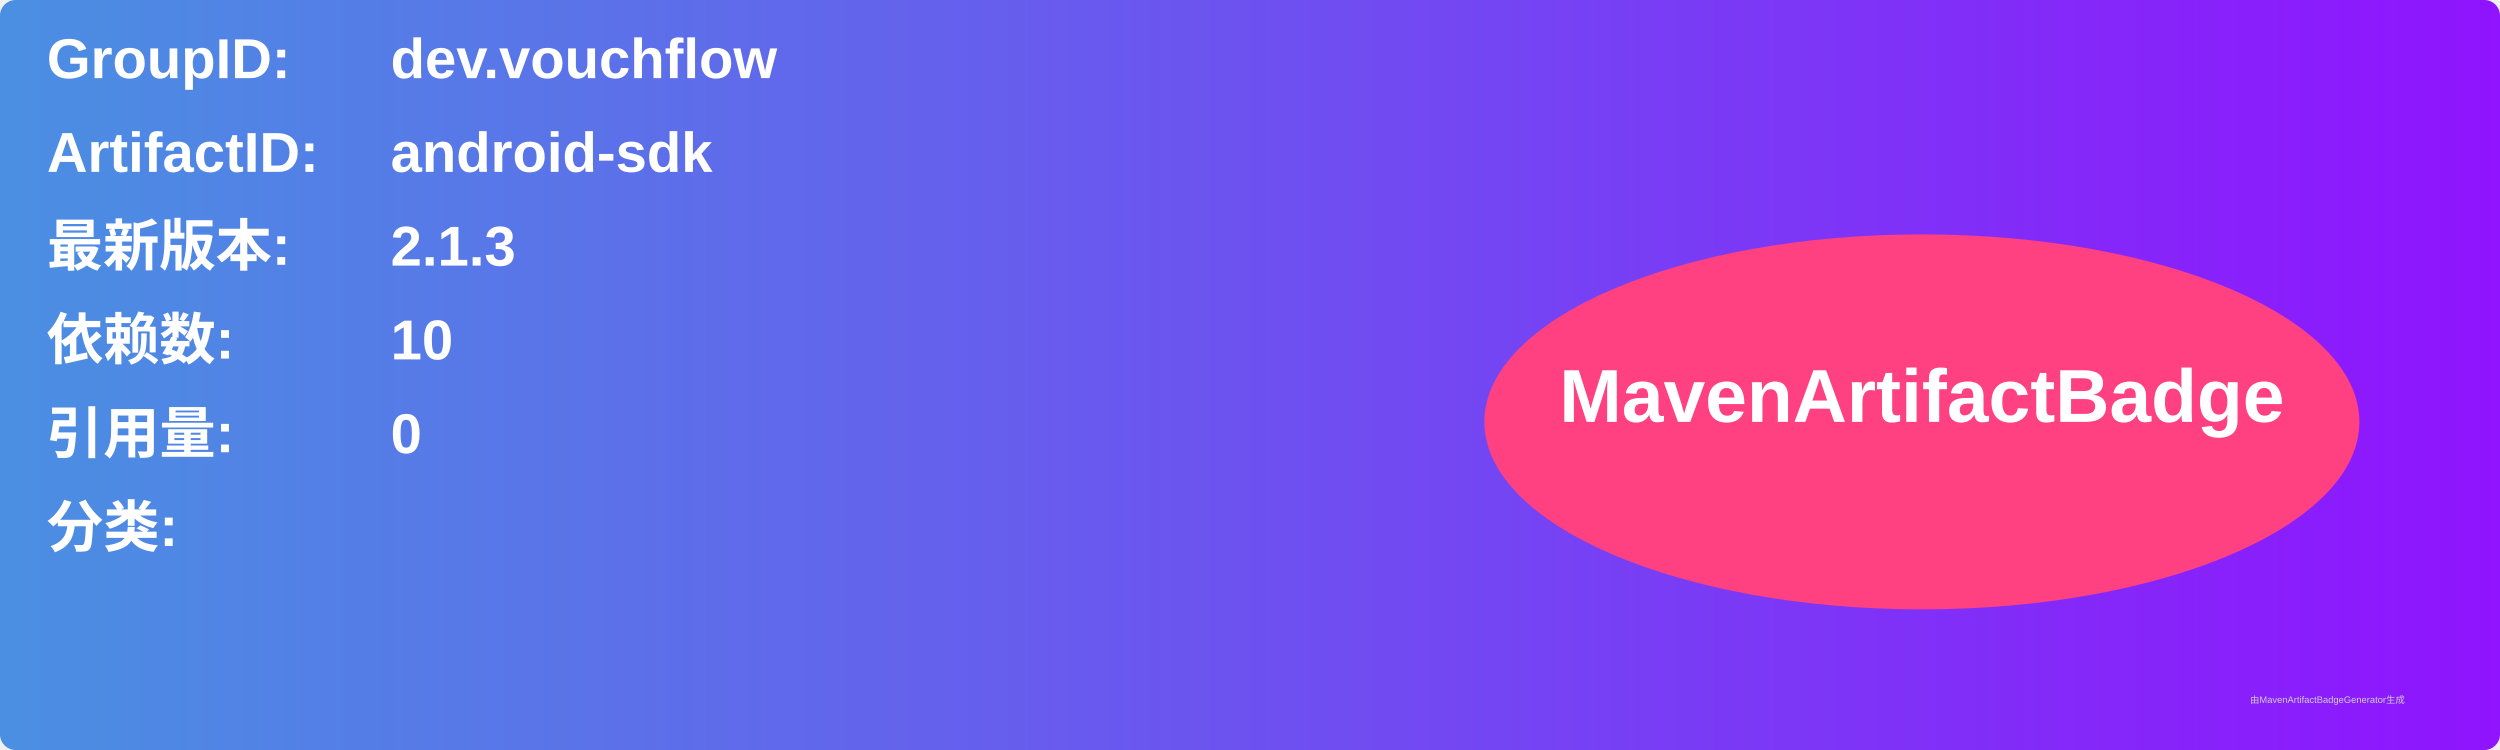
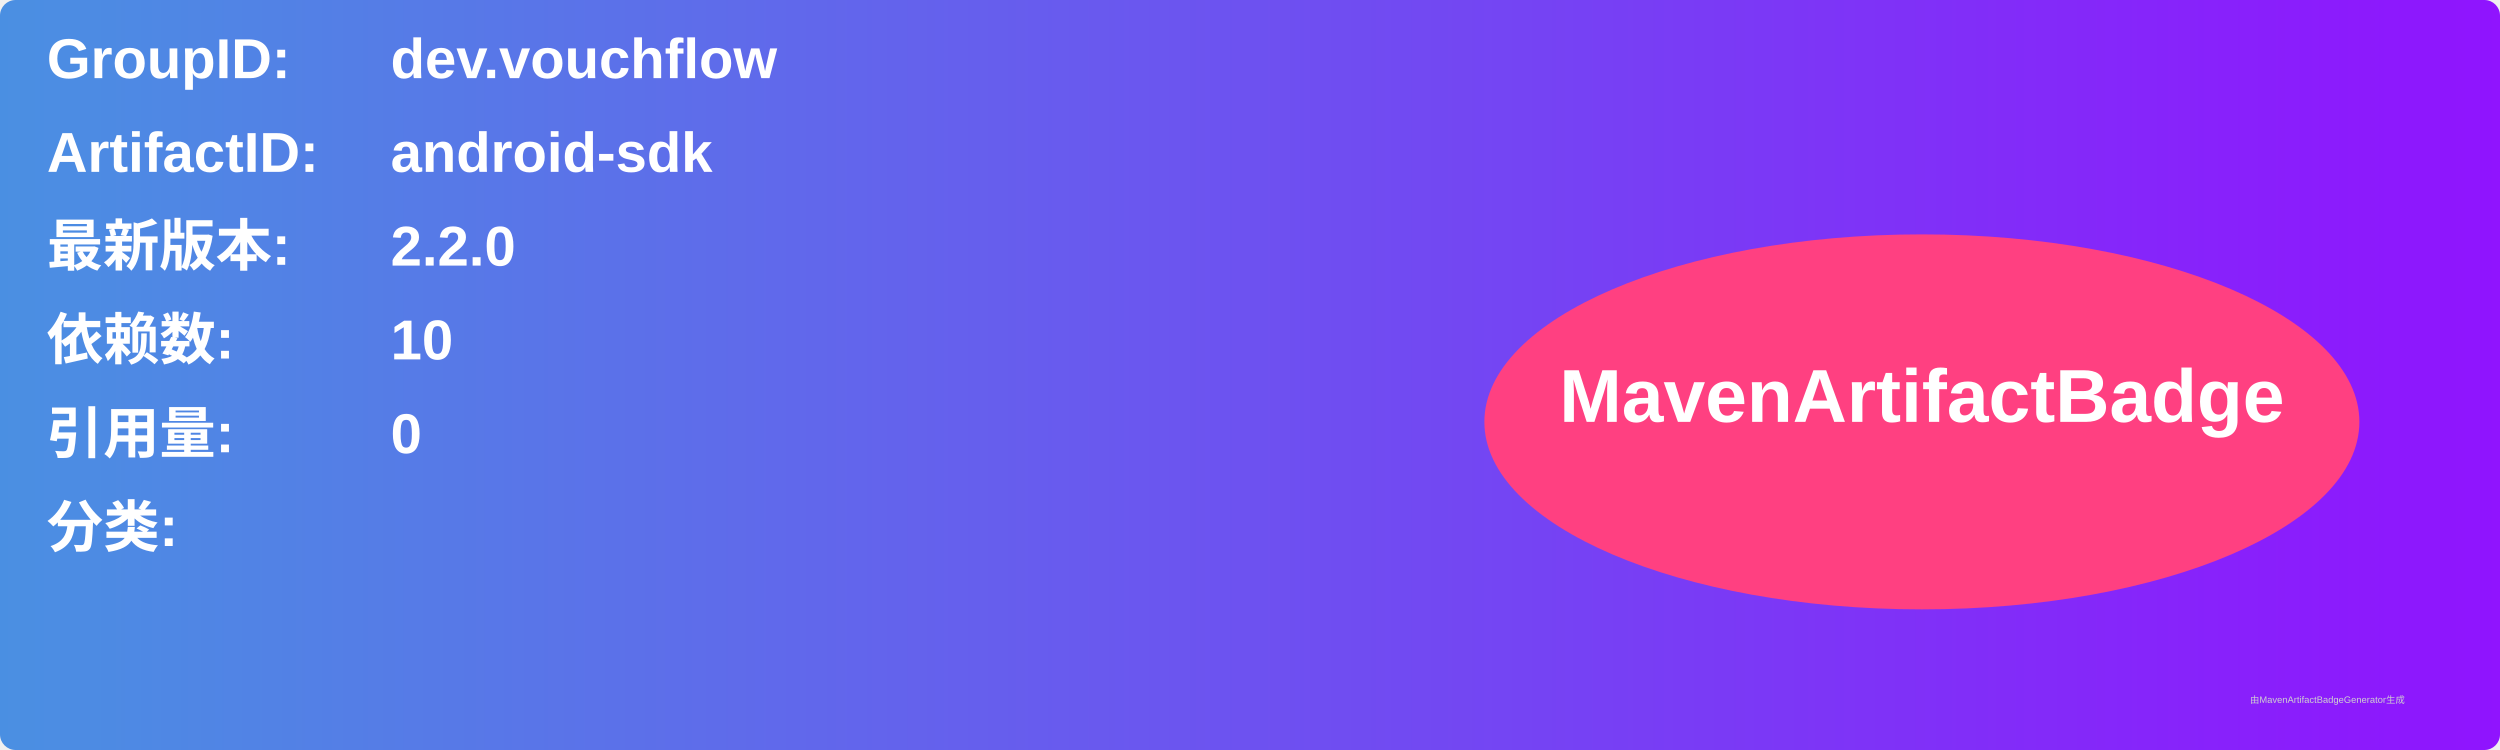
<svg xmlns="http://www.w3.org/2000/svg" width="800" height="240" viewBox="0 0 800 240">
  <linearGradient id="grad" x1="0%" y1="0%" x2="100%" y2="0%">
    <stop offset="0%" stop-color="#4a90e2" />
    <stop offset="100%" stop-color="#9013fe" />
  </linearGradient>
  <rect width="100%" height="100%" rx="5" ry="5" fill="url(#grad)" />
  <g transform="translate(15, 15)">
    <text x="0" y="10" font-family="Arial" font-size="18" fill="white" font-weight="bold" width="260">GroupID:</text>
    <text x="110" y="10" font-family="Arial" font-size="18" fill="white" font-weight="bold" width="460">dev.vouchflow</text>
    <text x="0" y="40" font-family="Arial" font-size="18" fill="white" font-weight="bold" width="260">ArtifactID:</text>
    <text x="110" y="40" font-family="Arial" font-size="18" fill="white" font-weight="bold" width="460">android-sdk</text>
    <text x="0" y="70" font-family="Arial" font-size="18" fill="white" font-weight="bold">最新版本:</text>
    <text x="110" y="70" font-family="Arial" font-size="18" fill="white" font-weight="bold">
-       <tspan font-weight="bold">2.1.3</tspan>
+       <tspan font-weight="bold">2.2.0</tspan>
    </text>
    <text x="0" y="100" font-family="Arial" font-size="18" fill="white" font-weight="bold">依赖数: </text>
    <text x="110" y="100" font-family="Arial" font-size="18" fill="white">
      <tspan font-weight="bold">10</tspan>
    </text>
    <text x="0" y="130" font-family="Arial" font-size="18" fill="white" font-weight="bold">引用量: </text>
    <text x="110" y="130" font-family="Arial" font-size="18" fill="white">
      <tspan font-weight="bold">0</tspan>
    </text>
    <text x="0" y="160" font-family="Arial" font-size="18" fill="white" font-weight="bold">分类:</text>
    <text x="10" y="190" font-family="Arial" font-size="10" fill="white">
      <tspan font-weight="bold" />
    </text>
    <ellipse cx="600" cy="120" rx="140" ry="60" fill="#ff4081" />
    <text x="600" y="120" text-anchor="middle" font-family="Arial" font-size="24" fill="white" font-weight="bold">MavenArtifactBadge</text>
  </g>
  <text x="720" y="225" font-family="Arial" font-size="3" fill="#d0d0d0">由MavenArtifactBadgeGenerator生成</text>
</svg>
